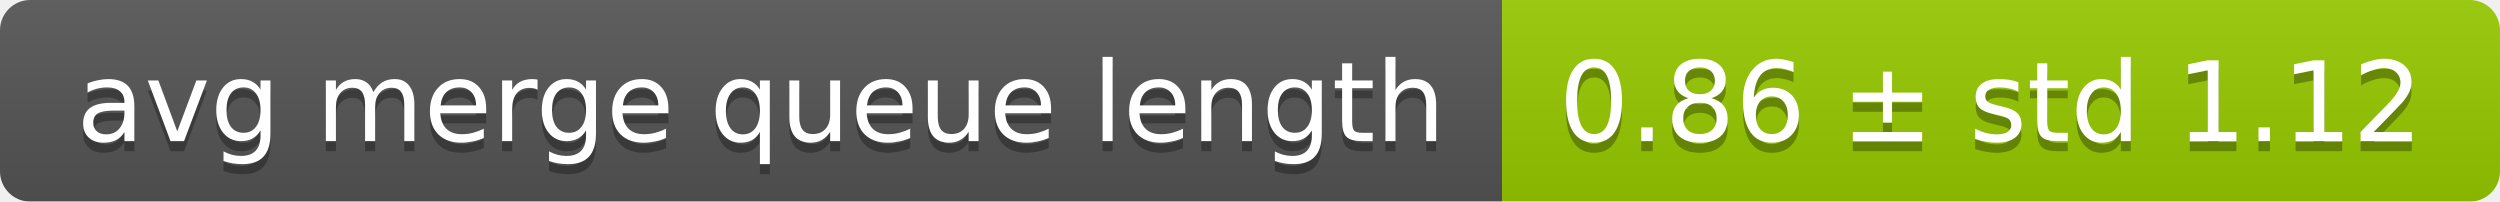
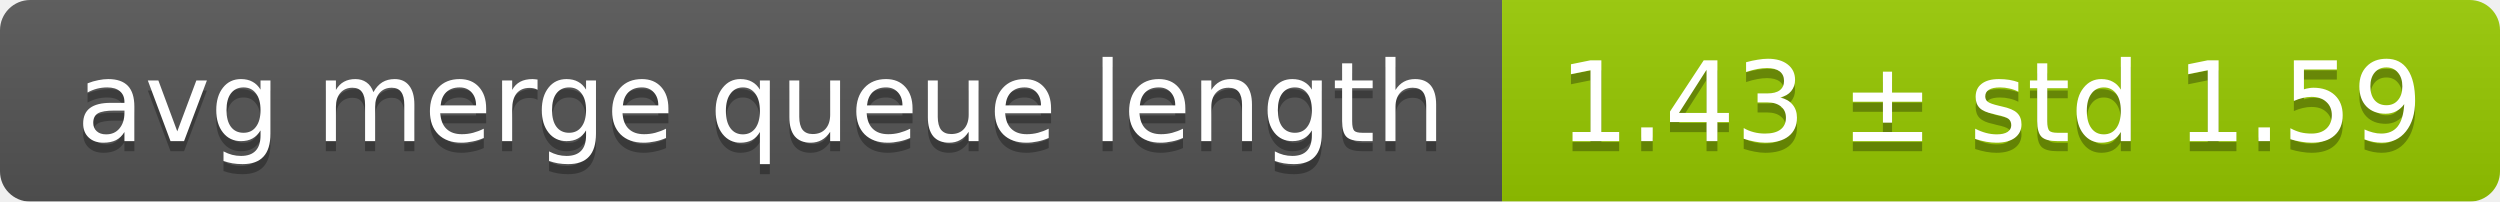
<svg xmlns="http://www.w3.org/2000/svg" width="248" height="20">
  <linearGradient id="smooth" x2="0" y2="100%">
    <stop offset="0" stop-color="#bbb" stop-opacity=".1" />
    <stop offset="1" stop-opacity=".1" />
  </linearGradient>
  <mask id="round">
    <rect width="248" height="20" rx="3" fill="#fff" />
  </mask>
  <g mask="url(#round)">
    <rect width="149" height="20" fill="#555" />
    <rect x="149" width="99" height="20" fill="#97ca00" />
    <rect width="248" height="20" fill="url(#smooth)" />
  </g>
  <g fill="#fff" text-anchor="middle" font-family="DejaVu Sans,Verdana,Geneva,sans-serif" font-size="11">
    <text x="75.5" y="15" fill="#010101" fill-opacity=".3">avg merge queue length</text>
    <text x="75.5" y="14">avg merge queue length</text>
-     <text x="197.5" y="15" fill="#010101" fill-opacity=".3">0.86 ± std 1.12</text>
-     <text x="197.5" y="14">0.86 ± std 1.12</text>
+     <text x="197.5" y="15" fill="#010101" fill-opacity=".3">1.43 ± std 1.59</text>
+     <text x="197.5" y="14">1.43 ± std 1.59</text>
  </g>
</svg>
